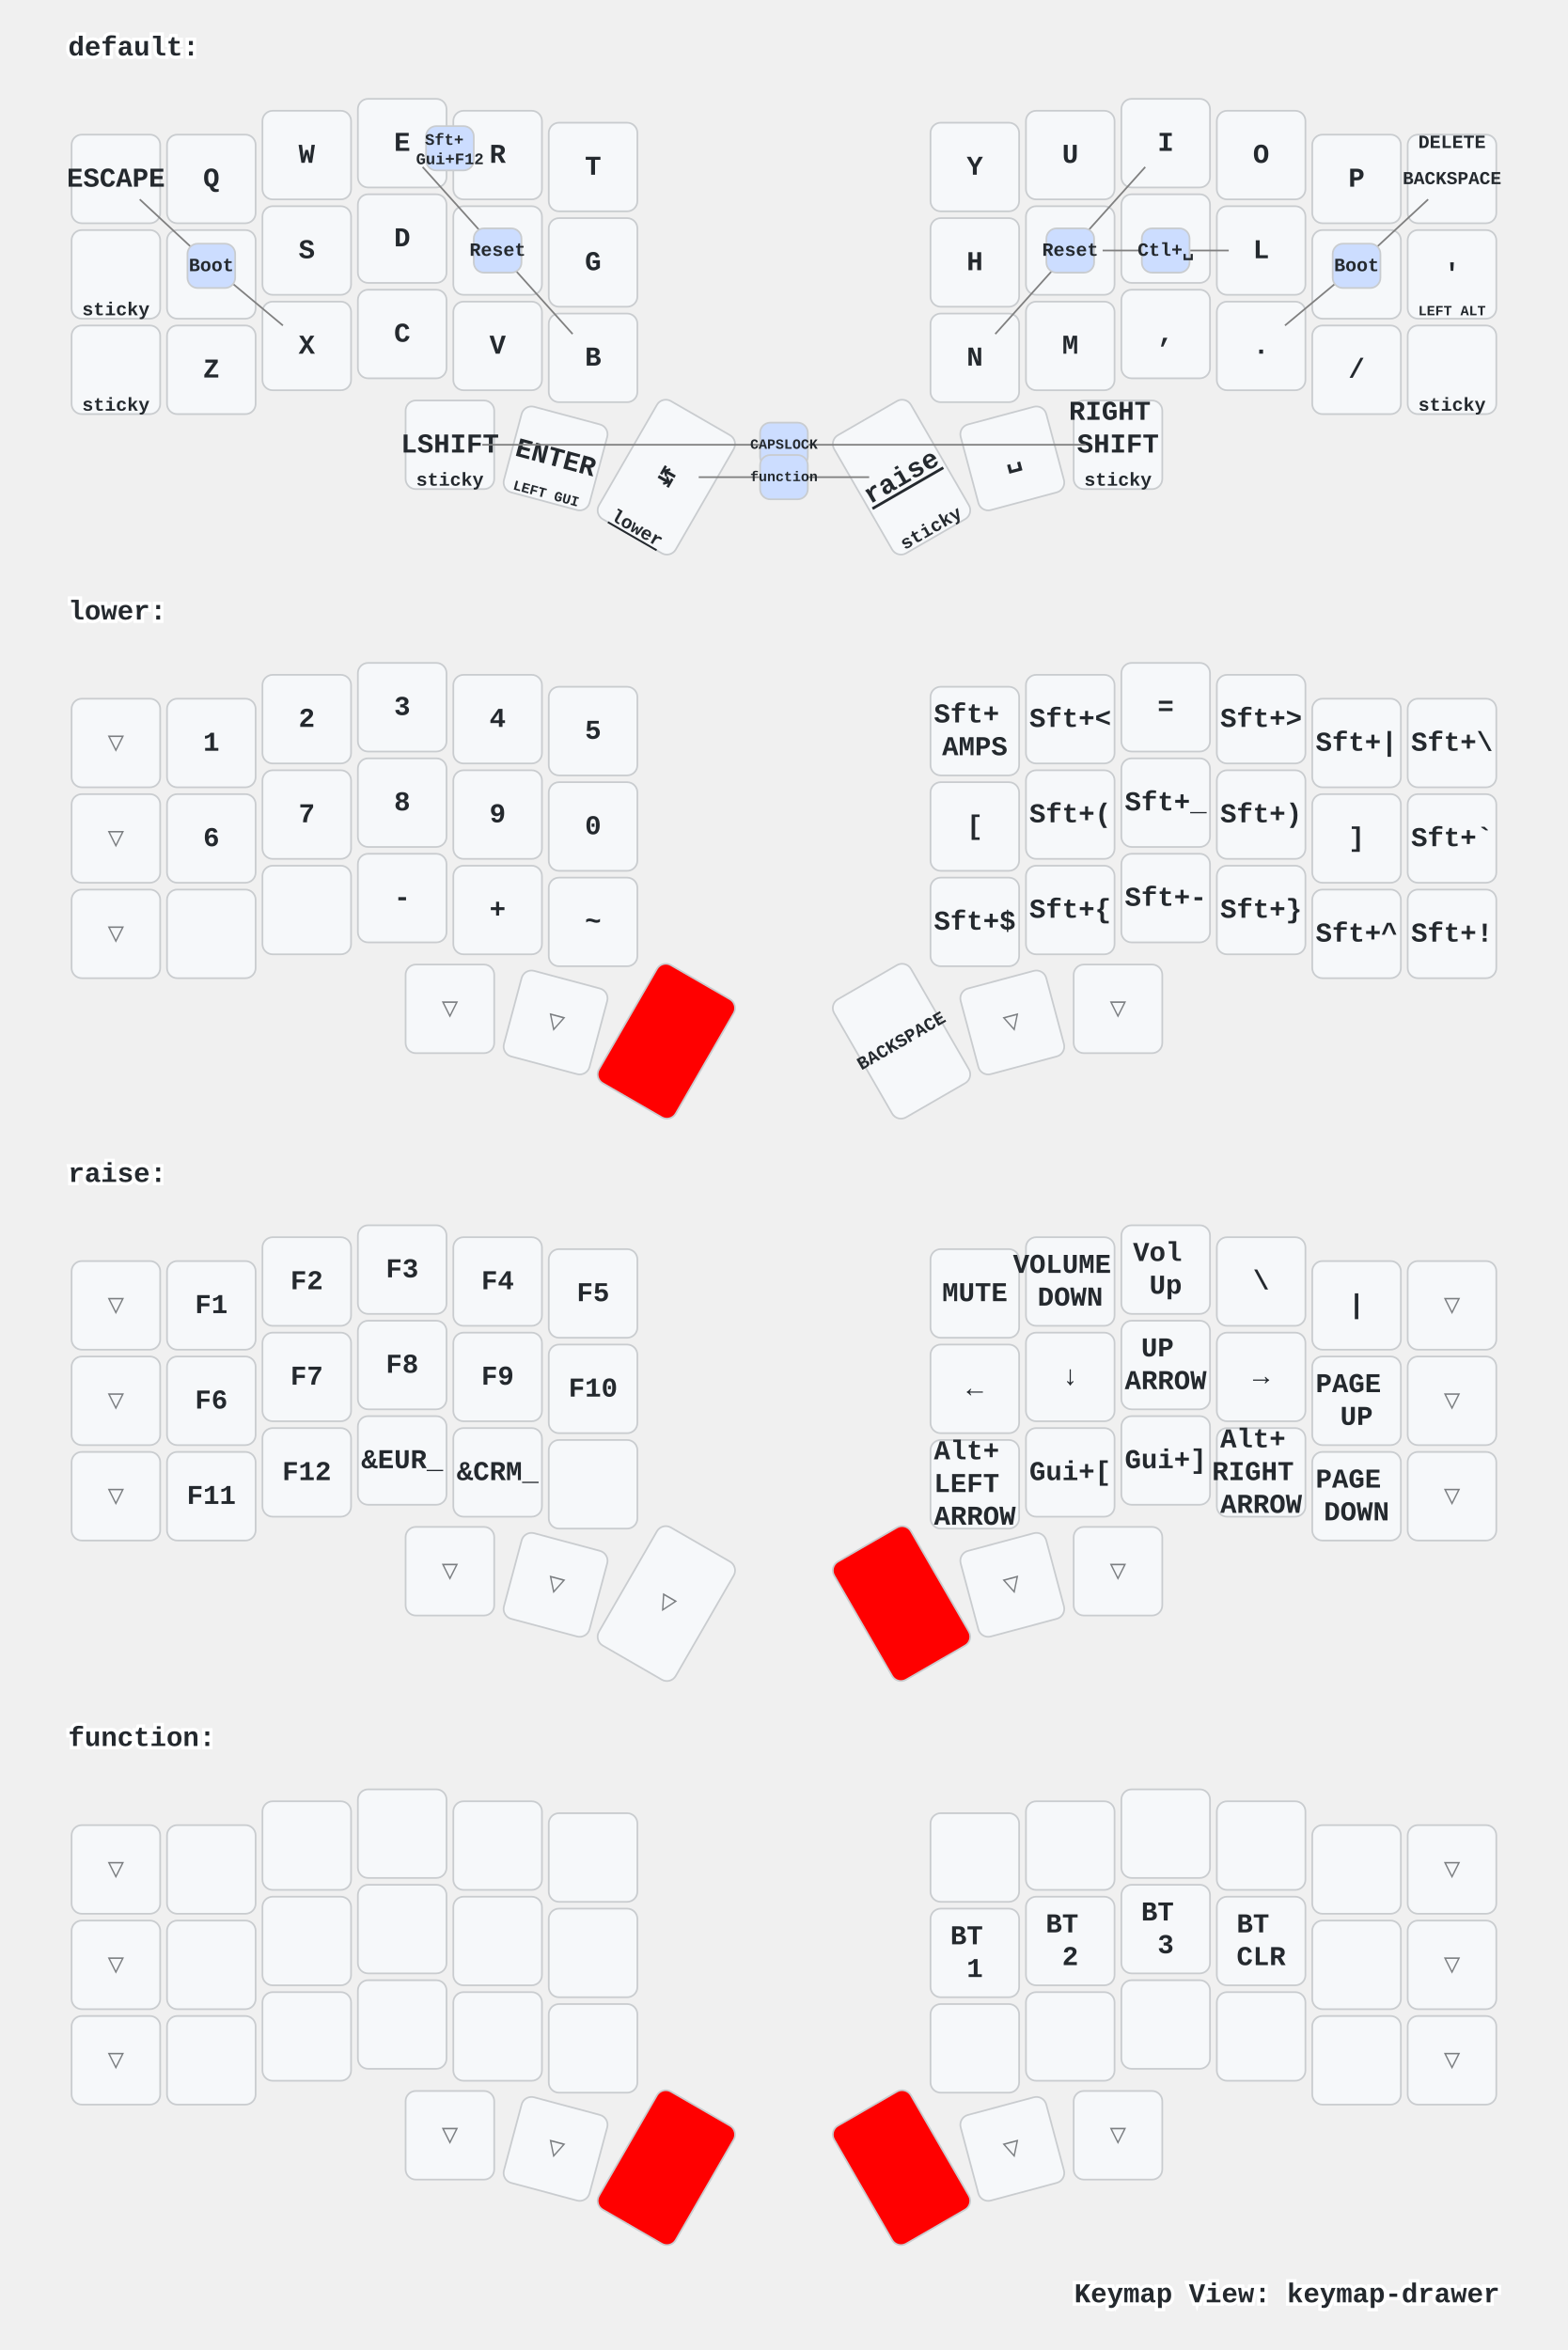
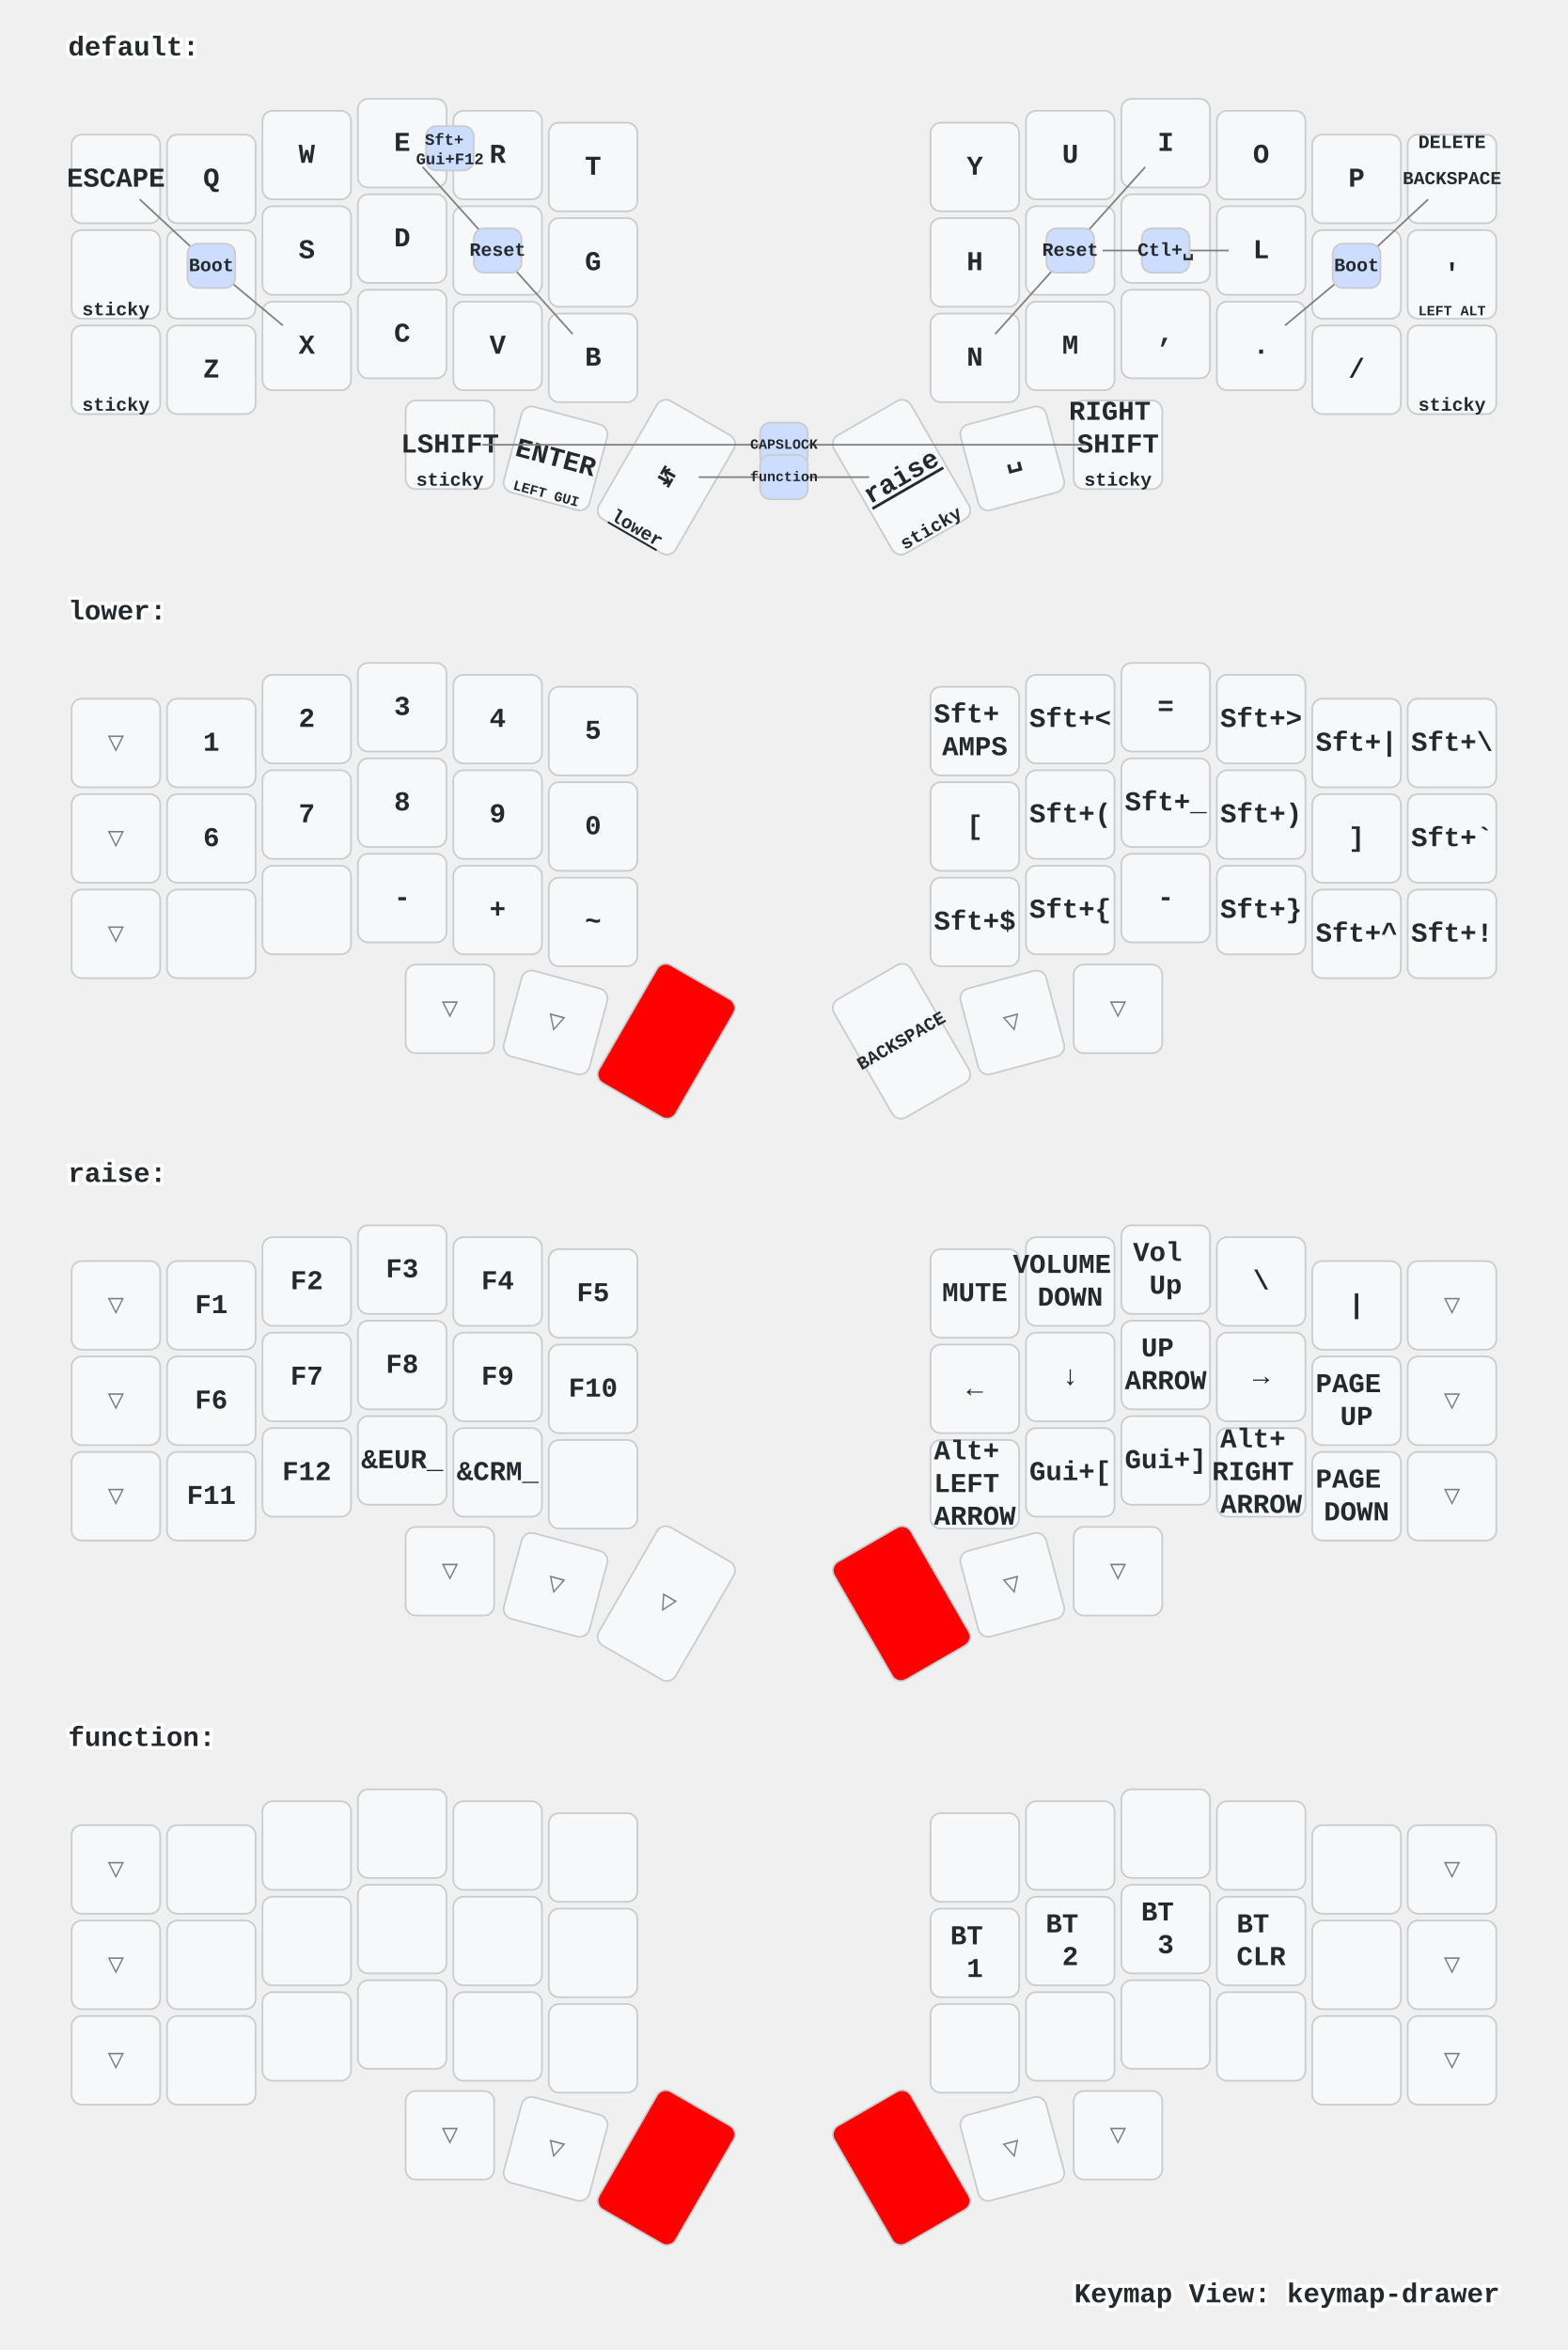
<svg xmlns="http://www.w3.org/2000/svg" xmlns:xlink="http://www.w3.org/1999/xlink" width="920" height="1379" viewBox="0 0 920 1379" class="keymap">
  <defs>/* start glyphs */
<svg id="mdi:apple-keyboard-command">
      <svg id="mdi-apple-keyboard-command" viewBox="0 0 24 24">
        <path d="M6,2A4,4 0 0,1 10,6V8H14V6A4,4 0 0,1 18,2A4,4 0 0,1 22,6A4,4 0 0,1 18,10H16V14H18A4,4 0 0,1 22,18A4,4 0 0,1 18,22A4,4 0 0,1 14,18V16H10V18A4,4 0 0,1 6,22A4,4 0 0,1 2,18A4,4 0 0,1 6,14H8V10H6A4,4 0 0,1 2,6A4,4 0 0,1 6,2M16,18A2,2 0 0,0 18,20A2,2 0 0,0 20,18A2,2 0 0,0 18,16H16V18M14,10H10V14H14V10M6,16A2,2 0 0,0 4,18A2,2 0 0,0 6,20A2,2 0 0,0 8,18V16H6M8,6A2,2 0 0,0 6,4A2,2 0 0,0 4,6A2,2 0 0,0 6,8H8V6M18,8A2,2 0 0,0 20,6A2,2 0 0,0 18,4A2,2 0 0,0 16,6V8H18Z" />
      </svg>
    </svg>
    <svg id="mdi:apple-keyboard-control">
      <svg id="mdi-apple-keyboard-control" viewBox="0 0 24 24">
        <path d="M19.78,11.78L18.36,13.19L12,6.83L5.64,13.19L4.22,11.78L12,4L19.78,11.78Z" />
      </svg>
    </svg>
    <svg id="mdi:apple-keyboard-option">
      <svg id="mdi-apple-keyboard-option" viewBox="0 0 24 24">
        <path d="M3,4H9.11L16.15,18H21V20H14.88L7.84,6H3V4M14,4H21V6H14V4Z" />
      </svg>
    </svg>
  </defs>/* end glyphs */
<style>/* inherit to force styles through use tags */
svg path {
    fill: inherit;
}

/* font and background color specifications */
svg.keymap {
    font-family: SFMono-Regular,Consolas,Liberation Mono,Menlo,monospace;
    font-size: 14px;
    font-kerning: normal;
    text-rendering: optimizeLegibility;
    fill: #24292e;
}

/* default key styling */
rect.key {
    fill: #f6f8fa;
}

rect.key, rect.combo {
    stroke: #c9cccf;
    stroke-width: 1;
}

/* default key side styling, only used is draw_key_sides is set */
rect.side {
    filter: brightness(90%);
}

/* color accent for combo boxes */
rect.combo, rect.combo-separate {
    fill: #cdf;
}

/* color accent for held keys */
rect.held, rect.combo.held {
    fill: #fdd;
}

/* color accent for ghost (optional) keys */
rect.ghost, rect.combo.ghost {
    stroke-dasharray: 4, 4;
    stroke-width: 2;
}

text {
    text-anchor: middle;
    dominant-baseline: middle;
}

/* styling for layer labels */
text.label {
    font-weight: bold;
    text-anchor: start;
    stroke: white;
    stroke-width: 4;
    paint-order: stroke;
}

/* styling for optional footer */
text.footer {
    text-anchor: end;
    dominant-baseline: auto;
    stroke: white;
    stroke-width: 4;
    paint-order: stroke;
}

/* styling for combo tap, and key non-tap label text */
text.combo, text.hold, text.shifted, text.left, text.right {
    font-size: 11px;
}

text.hold {
    text-anchor: middle;
    dominant-baseline: auto;
}

text.shifted {
    text-anchor: middle;
    dominant-baseline: hanging;
}

text.left {
    text-anchor: start;
}

text.right {
    text-anchor: end;
}

text.layer-activator {
    text-decoration: underline;
}

/* styling for hold/shifted label text in combo box */
text.combo.hold, text.combo.shifted, text.combo.left, text.combo.right {
    font-size: 8px;
}

/* lighter symbol for transparent keys */
text.trans {
    fill: #7b7e81;
}

/* styling for combo dendrons */
path.combo {
    stroke-width: 1;
    stroke: gray;
    fill: none;
}

/* Start Tabler Icons Cleanup */
/* cannot use height/width with glyphs */
.icon-tabler &gt; path {
    fill: inherit;
    stroke: inherit;
    stroke-width: 2;
}
/* hide tabler's default box */
.icon-tabler &gt; path[stroke="none"][fill="none"] {
    visibility: hidden;
}
/* End Tabler Icons Cleanup */

/* For default sytles, see https://github.com/caksoylar/keymap-drawer/blob/main/keymap_drawer/config.py#L85 */

svg.keymap {
  font-family: Ubuntu Mono, Inconsolata, Consolas, Liberation Mono, Menlo, monospace;
  font-size: 16px;
  font-weight: bold;
  text-rendering: optimizeLegibility;
}

/* Color accent for held keys
red = #f00
green = #0f0
blue = #00f
yellow = #ff0
cyan = #0ff
magenta = #f0f
white = #fff
black = #000
grey = #888
light grey = #ccc
#ffc
*/
rect.held, rect.combo.held {
    fill: #f00;
}

/* Technique borrowed and extended from https://github.com/englmaxi/zmk-config/blob/master/keymap-drawer/config.yaml */
.sym_sub_text.tap {
  translate: -5px 2px;
  font-size: 20px;
}
.sym_sub_text.shifted {
  translate: 10px 13px;
  font-size: 10px;
  opacity: 1.0;
}
.combo.sym_sub_text.tap {
  translate: -1px 1px;
}
.combo.sym_sub_text.shifted {
  translate: 7px 5px;
  font-size: 10px;
  opacity: 1.0;
}

/* Toggle */
.toggle.shifted {
  translate: -10px 12px;
}

.toggle.hold {
  translate: 13px -23px;
}

/* Variant for tap-dances */
.tap_dance.tap {
  translate: -7px 0px;
  font-size: 12px;
}
.tap_dance.shifted {
  translate: 7px 17px;
  font-size: 12px;
  opacity: 1.0;
}

/* Variant for symbol next to symbol */
.sym_by_sym.tap {
  translate: -6px 0px;
}
.sym_by_sym.shifted {
  translate: 10px 12px;
  opacity: 1.0;
}

.combo.sym_by_sym.tap {
  translate: -35px 0px;
}
.combo.sym_by_sym.shifted {
  translate: 35px 20px;
  opacity: 1.0;
}

.combo.sym_by_sym.hold {
  visibility: hidden;
}

/* hide hold box for combo sym_by_sym */
.combo.sym_by_sym.hold &gt; path[stroke="none"][fill="none"] {
  visibility: hidden;
}
</style>
  <g transform="translate(40, 0)" class="layer-default">
    <text x="0" y="28" class="label" id="default">default:</text>
    <g transform="translate(0, 56)">
      <g transform="translate(28, 49)" class="key keypos-0">
        <rect rx="6" ry="6" x="-26" y="-26" width="52" height="52" class="key" />
        <text x="0" y="0" class="key tap">ESCAPE</text>
      </g>
      <g transform="translate(84, 49)" class="key keypos-1">
        <rect rx="6" ry="6" x="-26" y="-26" width="52" height="52" class="key" />
        <text x="0" y="0" class="key tap">Q</text>
      </g>
      <g transform="translate(140, 35)" class="key keypos-2">
        <rect rx="6" ry="6" x="-26" y="-26" width="52" height="52" class="key" />
        <text x="0" y="0" class="key tap">W</text>
      </g>
      <g transform="translate(196, 28)" class="key keypos-3">
        <rect rx="6" ry="6" x="-26" y="-26" width="52" height="52" class="key" />
        <text x="0" y="0" class="key tap">E</text>
      </g>
      <g transform="translate(252, 35)" class="key keypos-4">
        <rect rx="6" ry="6" x="-26" y="-26" width="52" height="52" class="key" />
        <text x="0" y="0" class="key tap">R</text>
      </g>
      <g transform="translate(308, 42)" class="key keypos-5">
        <rect rx="6" ry="6" x="-26" y="-26" width="52" height="52" class="key" />
        <text x="0" y="0" class="key tap">T</text>
      </g>
      <g transform="translate(532, 42)" class="key keypos-6">
        <rect rx="6" ry="6" x="-26" y="-26" width="52" height="52" class="key" />
        <text x="0" y="0" class="key tap">Y</text>
      </g>
      <g transform="translate(588, 35)" class="key keypos-7">
        <rect rx="6" ry="6" x="-26" y="-26" width="52" height="52" class="key" />
        <text x="0" y="0" class="key tap">U</text>
      </g>
      <g transform="translate(644, 28)" class="key keypos-8">
        <rect rx="6" ry="6" x="-26" y="-26" width="52" height="52" class="key" />
        <text x="0" y="0" class="key tap">I</text>
      </g>
      <g transform="translate(700, 35)" class="key keypos-9">
        <rect rx="6" ry="6" x="-26" y="-26" width="52" height="52" class="key" />
        <text x="0" y="0" class="key tap">O</text>
      </g>
      <g transform="translate(756, 49)" class="key keypos-10">
        <rect rx="6" ry="6" x="-26" y="-26" width="52" height="52" class="key" />
        <text x="0" y="0" class="key tap">P</text>
      </g>
      <g transform="translate(812, 49)" class="key keypos-11">
        <rect rx="6" ry="6" x="-26" y="-26" width="52" height="52" class="key" />
        <text x="0" y="0" class="key tap">
          <tspan style="font-size: 67%">BACKSPACE</tspan>
        </text>
        <text x="0" y="-24" class="key shifted">DELETE</text>
      </g>
      <g transform="translate(28, 105)" class="key keypos-12">
        <rect rx="6" ry="6" x="-26" y="-26" width="52" height="52" class="key" />
        <use href="#mdi:apple-keyboard-option" xlink:href="#mdi:apple-keyboard-option" x="-9" y="-9" height="18" width="18.0" class="key tap glyph mdi:apple-keyboard-option" />
        <text x="0" y="24" class="key hold">sticky</text>
      </g>
      <g transform="translate(84, 105)" class="key keypos-13">
        <rect rx="6" ry="6" x="-26" y="-26" width="52" height="52" class="key" />
        <text x="0" y="0" class="key tap">A</text>
      </g>
      <g transform="translate(140, 91)" class="key keypos-14">
        <rect rx="6" ry="6" x="-26" y="-26" width="52" height="52" class="key" />
        <text x="0" y="0" class="key tap">S</text>
      </g>
      <g transform="translate(196, 84)" class="key keypos-15">
        <rect rx="6" ry="6" x="-26" y="-26" width="52" height="52" class="key" />
        <text x="0" y="0" class="key tap">D</text>
      </g>
      <g transform="translate(252, 91)" class="key keypos-16">
        <rect rx="6" ry="6" x="-26" y="-26" width="52" height="52" class="key" />
        <text x="0" y="0" class="key tap">F</text>
      </g>
      <g transform="translate(308, 98)" class="key keypos-17">
        <rect rx="6" ry="6" x="-26" y="-26" width="52" height="52" class="key" />
        <text x="0" y="0" class="key tap">G</text>
      </g>
      <g transform="translate(532, 98)" class="key keypos-18">
        <rect rx="6" ry="6" x="-26" y="-26" width="52" height="52" class="key" />
        <text x="0" y="0" class="key tap">H</text>
      </g>
      <g transform="translate(588, 91)" class="key keypos-19">
        <rect rx="6" ry="6" x="-26" y="-26" width="52" height="52" class="key" />
        <text x="0" y="0" class="key tap">J</text>
      </g>
      <g transform="translate(644, 84)" class="key keypos-20">
        <rect rx="6" ry="6" x="-26" y="-26" width="52" height="52" class="key" />
        <text x="0" y="0" class="key tap">K</text>
      </g>
      <g transform="translate(700, 91)" class="key keypos-21">
        <rect rx="6" ry="6" x="-26" y="-26" width="52" height="52" class="key" />
        <text x="0" y="0" class="key tap">L</text>
      </g>
      <g transform="translate(756, 105)" class="key keypos-22">
        <rect rx="6" ry="6" x="-26" y="-26" width="52" height="52" class="key" />
        <text x="0" y="0" class="key tap">;</text>
      </g>
      <g transform="translate(812, 105)" class="key keypos-23">
        <rect rx="6" ry="6" x="-26" y="-26" width="52" height="52" class="key" />
        <text x="0" y="0" class="key tap">'</text>
        <text x="0" y="24" class="key hold">
          <tspan style="font-size: 75%">LEFT ALT</tspan>
        </text>
      </g>
      <g transform="translate(28, 161)" class="key keypos-24">
        <rect rx="6" ry="6" x="-26" y="-26" width="52" height="52" class="key" />
        <use href="#mdi:apple-keyboard-control" xlink:href="#mdi:apple-keyboard-control" x="-9" y="-9" height="18" width="18.0" class="key tap glyph mdi:apple-keyboard-control" />
        <text x="0" y="24" class="key hold">sticky</text>
      </g>
      <g transform="translate(84, 161)" class="key keypos-25">
        <rect rx="6" ry="6" x="-26" y="-26" width="52" height="52" class="key" />
        <text x="0" y="0" class="key tap">Z</text>
      </g>
      <g transform="translate(140, 147)" class="key keypos-26">
        <rect rx="6" ry="6" x="-26" y="-26" width="52" height="52" class="key" />
        <text x="0" y="0" class="key tap">X</text>
      </g>
      <g transform="translate(196, 140)" class="key keypos-27">
        <rect rx="6" ry="6" x="-26" y="-26" width="52" height="52" class="key" />
        <text x="0" y="0" class="key tap">C</text>
      </g>
      <g transform="translate(252, 147)" class="key keypos-28">
        <rect rx="6" ry="6" x="-26" y="-26" width="52" height="52" class="key" />
        <text x="0" y="0" class="key tap">V</text>
      </g>
      <g transform="translate(308, 154)" class="key keypos-29">
        <rect rx="6" ry="6" x="-26" y="-26" width="52" height="52" class="key" />
        <text x="0" y="0" class="key tap">B</text>
      </g>
      <g transform="translate(532, 154)" class="key keypos-30">
        <rect rx="6" ry="6" x="-26" y="-26" width="52" height="52" class="key" />
        <text x="0" y="0" class="key tap">N</text>
      </g>
      <g transform="translate(588, 147)" class="key keypos-31">
        <rect rx="6" ry="6" x="-26" y="-26" width="52" height="52" class="key" />
        <text x="0" y="0" class="key tap">M</text>
      </g>
      <g transform="translate(644, 140)" class="key keypos-32">
        <rect rx="6" ry="6" x="-26" y="-26" width="52" height="52" class="key" />
        <text x="0" y="0" class="key tap">,</text>
      </g>
      <g transform="translate(700, 147)" class="key keypos-33">
        <rect rx="6" ry="6" x="-26" y="-26" width="52" height="52" class="key" />
        <text x="0" y="0" class="key tap">.</text>
      </g>
      <g transform="translate(756, 161)" class="key keypos-34">
        <rect rx="6" ry="6" x="-26" y="-26" width="52" height="52" class="key" />
        <text x="0" y="0" class="key tap">/</text>
      </g>
      <g transform="translate(812, 161)" class="key keypos-35">
        <rect rx="6" ry="6" x="-26" y="-26" width="52" height="52" class="key" />
        <use href="#mdi:apple-keyboard-control" xlink:href="#mdi:apple-keyboard-control" x="-9" y="-9" height="18" width="18.0" class="key tap glyph mdi:apple-keyboard-control" />
        <text x="0" y="24" class="key hold">sticky</text>
      </g>
      <g transform="translate(224, 205)" class="key keypos-36">
        <rect rx="6" ry="6" x="-26" y="-26" width="52" height="52" class="key" />
        <text x="0" y="0" class="key tap">LSHIFT</text>
        <text x="0" y="24" class="key hold">sticky</text>
      </g>
      <g transform="translate(286, 213) rotate(15.0)" class="key keypos-37">
        <rect rx="6" ry="6" x="-26" y="-26" width="52" height="52" class="key" />
        <text x="0" y="0" class="key tap">ENTER</text>
        <text x="0" y="24" class="key hold">
          <tspan style="font-size: 75%">LEFT GUI</tspan>
        </text>
      </g>
      <g transform="translate(351, 224) rotate(30.0)" class="key keypos-38">
        <rect rx="6" ry="6" x="-26" y="-40" width="52" height="80" class="key" />
        <text x="0" y="0" class="key tap">↹</text>
        <a href="#lower">
          <text x="0" y="38" class="key hold layer-activator">lower</text>
        </a>
      </g>
      <g transform="translate(489, 224) rotate(-30.0)" class="key keypos-39">
        <rect rx="6" ry="6" x="-26" y="-40" width="52" height="80" class="key" />
        <a href="#raise">
          <text x="0" y="0" class="key tap layer-activator">raise</text>
        </a>
        <text x="0" y="38" class="key hold">sticky</text>
      </g>
      <g transform="translate(554, 213) rotate(-15.0)" class="key keypos-40">
        <rect rx="6" ry="6" x="-26" y="-26" width="52" height="52" class="key" />
        <text x="0" y="0" class="key tap">␣</text>
        <use href="#mdi:apple-keyboard-command" xlink:href="#mdi:apple-keyboard-command" x="-8" y="9" height="15" width="15.0" class="key hold glyph mdi:apple-keyboard-command" />
      </g>
      <g transform="translate(616, 205)" class="key keypos-41">
        <rect rx="6" ry="6" x="-26" y="-26" width="52" height="52" class="key" />
        <text x="0" y="0" class="key tap">
          <tspan x="0" dy="-1.2em">RIGHT</tspan>
          <tspan x="0" dy="1.2em">SHIFT</tspan>
        </text>
        <text x="0" y="24" class="key hold">sticky</text>
      </g>
      <g class="combo combopos-0">
        <path d="M252,91 l-44,-49" class="combo" />
        <path d="M252,91 l44,49" class="combo" />
        <rect rx="6" ry="6" x="238" y="78" width="28" height="26" class="combo" />
        <text x="252" y="91" class="combo tap">Reset</text>
      </g>
      <g class="combo combopos-1">
        <path d="M588,91 l-44,49" class="combo" />
        <path d="M588,91 l44,-49" class="combo" />
        <rect rx="6" ry="6" x="574" y="78" width="28" height="26" class="combo" />
        <text x="588" y="91" class="combo tap">Reset</text>
      </g>
      <g class="combo combopos-2">
        <path d="M84,100 l-42,-39" class="combo" />
        <path d="M84,100 l42,35" class="combo" />
        <rect rx="6" ry="6" x="70" y="87" width="28" height="26" class="combo" />
        <text x="84" y="100" class="combo tap">Boot</text>
      </g>
      <g class="combo combopos-3">
        <path d="M756,100 l42,-39" class="combo" />
        <path d="M756,100 l-42,35" class="combo" />
        <rect rx="6" ry="6" x="742" y="87" width="28" height="26" class="combo" />
        <text x="756" y="100" class="combo tap">Boot</text>
      </g>
      <g class="combo combopos-4">
        <rect rx="6" ry="6" x="210" y="18" width="28" height="26" class="combo" />
        <text x="224" y="32" class="combo tap">
          <tspan x="224" dy="-0.6em" style="font-size: 86%">Sft+</tspan>
          <tspan x="224" dy="1.2em" style="font-size: 86%">Gui+F12</tspan>
        </text>
      </g>
      <g class="combo combopos-5">
        <path d="M644,91 l-37,0" class="combo" />
        <path d="M644,91 l37,0" class="combo" />
        <rect rx="6" ry="6" x="630" y="78" width="28" height="26" class="combo" />
        <text x="644" y="91" class="combo tap">Ctl+␣</text>
      </g>
      <g class="combo combopos-6">
        <path d="M420,205 l-177,0" class="combo" />
        <path d="M420,205 l177,0" class="combo" />
        <rect rx="6" ry="6" x="406" y="192" width="28" height="26" class="combo" />
        <text x="420" y="205" class="combo tap">
          <tspan style="font-size: 75%">CAPSLOCK</tspan>
        </text>
      </g>
      <g class="combo combopos-7">
        <path d="M420,224 l-50,0" class="combo" />
        <path d="M420,224 l50,0" class="combo" />
        <rect rx="6" ry="6" x="406" y="211" width="28" height="26" class="combo" />
        <a href="#function">
          <text x="420" y="224" class="combo tap layer-activator">
            <tspan style="font-size: 75%">function</tspan>
          </text>
        </a>
      </g>
    </g>
  </g>
  <g transform="translate(40, 331)" class="layer-lower">
    <text x="0" y="28" class="label" id="lower">lower:</text>
    <g transform="translate(0, 56)">
      <g transform="translate(28, 49)" class="key trans keypos-0">
        <rect rx="6" ry="6" x="-26" y="-26" width="52" height="52" class="key trans" />
        <text x="0" y="0" class="key trans tap">▽</text>
      </g>
      <g transform="translate(84, 49)" class="key keypos-1">
        <rect rx="6" ry="6" x="-26" y="-26" width="52" height="52" class="key" />
        <text x="0" y="0" class="key tap">1</text>
      </g>
      <g transform="translate(140, 35)" class="key keypos-2">
        <rect rx="6" ry="6" x="-26" y="-26" width="52" height="52" class="key" />
        <text x="0" y="0" class="key tap">2</text>
      </g>
      <g transform="translate(196, 28)" class="key keypos-3">
        <rect rx="6" ry="6" x="-26" y="-26" width="52" height="52" class="key" />
        <text x="0" y="0" class="key tap">3</text>
      </g>
      <g transform="translate(252, 35)" class="key keypos-4">
        <rect rx="6" ry="6" x="-26" y="-26" width="52" height="52" class="key" />
        <text x="0" y="0" class="key tap">4</text>
      </g>
      <g transform="translate(308, 42)" class="key keypos-5">
        <rect rx="6" ry="6" x="-26" y="-26" width="52" height="52" class="key" />
        <text x="0" y="0" class="key tap">5</text>
      </g>
      <g transform="translate(532, 42)" class="key keypos-6">
        <rect rx="6" ry="6" x="-26" y="-26" width="52" height="52" class="key" />
        <text x="0" y="0" class="key tap">
          <tspan x="0" dy="-0.6em">Sft+</tspan>
          <tspan x="0" dy="1.2em">AMPS</tspan>
        </text>
      </g>
      <g transform="translate(588, 35)" class="key keypos-7">
        <rect rx="6" ry="6" x="-26" y="-26" width="52" height="52" class="key" />
        <text x="0" y="0" class="key tap">Sft+&lt;</text>
      </g>
      <g transform="translate(644, 28)" class="key keypos-8">
        <rect rx="6" ry="6" x="-26" y="-26" width="52" height="52" class="key" />
        <text x="0" y="0" class="key tap">=</text>
      </g>
      <g transform="translate(700, 35)" class="key keypos-9">
        <rect rx="6" ry="6" x="-26" y="-26" width="52" height="52" class="key" />
        <text x="0" y="0" class="key tap">Sft+&gt;</text>
      </g>
      <g transform="translate(756, 49)" class="key keypos-10">
        <rect rx="6" ry="6" x="-26" y="-26" width="52" height="52" class="key" />
        <text x="0" y="0" class="key tap">Sft+|</text>
      </g>
      <g transform="translate(812, 49)" class="key keypos-11">
        <rect rx="6" ry="6" x="-26" y="-26" width="52" height="52" class="key" />
        <text x="0" y="0" class="key tap">Sft+\</text>
      </g>
      <g transform="translate(28, 105)" class="key trans keypos-12">
        <rect rx="6" ry="6" x="-26" y="-26" width="52" height="52" class="key trans" />
        <text x="0" y="0" class="key trans tap">▽</text>
      </g>
      <g transform="translate(84, 105)" class="key keypos-13">
        <rect rx="6" ry="6" x="-26" y="-26" width="52" height="52" class="key" />
        <text x="0" y="0" class="key tap">6</text>
      </g>
      <g transform="translate(140, 91)" class="key keypos-14">
        <rect rx="6" ry="6" x="-26" y="-26" width="52" height="52" class="key" />
        <text x="0" y="0" class="key tap">7</text>
      </g>
      <g transform="translate(196, 84)" class="key keypos-15">
        <rect rx="6" ry="6" x="-26" y="-26" width="52" height="52" class="key" />
        <text x="0" y="0" class="key tap">8</text>
      </g>
      <g transform="translate(252, 91)" class="key keypos-16">
        <rect rx="6" ry="6" x="-26" y="-26" width="52" height="52" class="key" />
        <text x="0" y="0" class="key tap">9</text>
      </g>
      <g transform="translate(308, 98)" class="key keypos-17">
        <rect rx="6" ry="6" x="-26" y="-26" width="52" height="52" class="key" />
        <text x="0" y="0" class="key tap">0</text>
      </g>
      <g transform="translate(532, 98)" class="key keypos-18">
        <rect rx="6" ry="6" x="-26" y="-26" width="52" height="52" class="key" />
        <text x="0" y="0" class="key tap">[</text>
      </g>
      <g transform="translate(588, 91)" class="key keypos-19">
        <rect rx="6" ry="6" x="-26" y="-26" width="52" height="52" class="key" />
        <text x="0" y="0" class="key tap">Sft+(</text>
      </g>
      <g transform="translate(644, 84)" class="key keypos-20">
        <rect rx="6" ry="6" x="-26" y="-26" width="52" height="52" class="key" />
        <text x="0" y="0" class="key tap">Sft+_</text>
      </g>
      <g transform="translate(700, 91)" class="key keypos-21">
        <rect rx="6" ry="6" x="-26" y="-26" width="52" height="52" class="key" />
        <text x="0" y="0" class="key tap">Sft+)</text>
      </g>
      <g transform="translate(756, 105)" class="key keypos-22">
        <rect rx="6" ry="6" x="-26" y="-26" width="52" height="52" class="key" />
        <text x="0" y="0" class="key tap">]</text>
      </g>
      <g transform="translate(812, 105)" class="key keypos-23">
        <rect rx="6" ry="6" x="-26" y="-26" width="52" height="52" class="key" />
        <text x="0" y="0" class="key tap">Sft+`</text>
      </g>
      <g transform="translate(28, 161)" class="key trans keypos-24">
        <rect rx="6" ry="6" x="-26" y="-26" width="52" height="52" class="key trans" />
        <text x="0" y="0" class="key trans tap">▽</text>
      </g>
      <g transform="translate(84, 161)" class="key keypos-25">
        <rect rx="6" ry="6" x="-26" y="-26" width="52" height="52" class="key" />
      </g>
      <g transform="translate(140, 147)" class="key keypos-26">
        <rect rx="6" ry="6" x="-26" y="-26" width="52" height="52" class="key" />
      </g>
      <g transform="translate(196, 140)" class="key keypos-27">
        <rect rx="6" ry="6" x="-26" y="-26" width="52" height="52" class="key" />
        <text x="0" y="0" class="key tap">-</text>
      </g>
      <g transform="translate(252, 147)" class="key keypos-28">
        <rect rx="6" ry="6" x="-26" y="-26" width="52" height="52" class="key" />
        <text x="0" y="0" class="key tap">+</text>
      </g>
      <g transform="translate(308, 154)" class="key keypos-29">
        <rect rx="6" ry="6" x="-26" y="-26" width="52" height="52" class="key" />
        <text x="0" y="0" class="key tap">~</text>
      </g>
      <g transform="translate(532, 154)" class="key keypos-30">
        <rect rx="6" ry="6" x="-26" y="-26" width="52" height="52" class="key" />
        <text x="0" y="0" class="key tap">Sft+$</text>
      </g>
      <g transform="translate(588, 147)" class="key keypos-31">
        <rect rx="6" ry="6" x="-26" y="-26" width="52" height="52" class="key" />
        <text x="0" y="0" class="key tap">Sft+{</text>
      </g>
      <g transform="translate(644, 140)" class="key keypos-32">
        <rect rx="6" ry="6" x="-26" y="-26" width="52" height="52" class="key" />
-         <text x="0" y="0" class="key tap">Sft+-</text>
+         <text x="0" y="0" class="key tap">-</text>
      </g>
      <g transform="translate(700, 147)" class="key keypos-33">
        <rect rx="6" ry="6" x="-26" y="-26" width="52" height="52" class="key" />
        <text x="0" y="0" class="key tap">Sft+}</text>
      </g>
      <g transform="translate(756, 161)" class="key keypos-34">
        <rect rx="6" ry="6" x="-26" y="-26" width="52" height="52" class="key" />
        <text x="0" y="0" class="key tap">Sft+^</text>
      </g>
      <g transform="translate(812, 161)" class="key keypos-35">
        <rect rx="6" ry="6" x="-26" y="-26" width="52" height="52" class="key" />
        <text x="0" y="0" class="key tap">Sft+!</text>
      </g>
      <g transform="translate(224, 205)" class="key trans keypos-36">
        <rect rx="6" ry="6" x="-26" y="-26" width="52" height="52" class="key trans" />
        <text x="0" y="0" class="key trans tap">▽</text>
      </g>
      <g transform="translate(286, 213) rotate(15.0)" class="key trans keypos-37">
        <rect rx="6" ry="6" x="-26" y="-26" width="52" height="52" class="key trans" />
        <text x="0" y="0" class="key trans tap">▽</text>
      </g>
      <g transform="translate(351, 224) rotate(30.0)" class="key held keypos-38">
        <rect rx="6" ry="6" x="-26" y="-40" width="52" height="80" class="key held" />
      </g>
      <g transform="translate(489, 224) rotate(-30.0)" class="key keypos-39">
        <rect rx="6" ry="6" x="-26" y="-40" width="52" height="80" class="key" />
        <text x="0" y="0" class="key tap">
          <tspan style="font-size: 67%">BACKSPACE</tspan>
        </text>
      </g>
      <g transform="translate(554, 213) rotate(-15.0)" class="key trans keypos-40">
        <rect rx="6" ry="6" x="-26" y="-26" width="52" height="52" class="key trans" />
        <text x="0" y="0" class="key trans tap">▽</text>
      </g>
      <g transform="translate(616, 205)" class="key trans keypos-41">
        <rect rx="6" ry="6" x="-26" y="-26" width="52" height="52" class="key trans" />
        <text x="0" y="0" class="key trans tap">▽</text>
      </g>
    </g>
  </g>
  <g transform="translate(40, 661)" class="layer-raise">
    <text x="0" y="28" class="label" id="raise">raise:</text>
    <g transform="translate(0, 56)">
      <g transform="translate(28, 49)" class="key trans keypos-0">
        <rect rx="6" ry="6" x="-26" y="-26" width="52" height="52" class="key trans" />
        <text x="0" y="0" class="key trans tap">▽</text>
      </g>
      <g transform="translate(84, 49)" class="key keypos-1">
        <rect rx="6" ry="6" x="-26" y="-26" width="52" height="52" class="key" />
        <text x="0" y="0" class="key tap">F1</text>
      </g>
      <g transform="translate(140, 35)" class="key keypos-2">
        <rect rx="6" ry="6" x="-26" y="-26" width="52" height="52" class="key" />
        <text x="0" y="0" class="key tap">F2</text>
      </g>
      <g transform="translate(196, 28)" class="key keypos-3">
        <rect rx="6" ry="6" x="-26" y="-26" width="52" height="52" class="key" />
        <text x="0" y="0" class="key tap">F3</text>
      </g>
      <g transform="translate(252, 35)" class="key keypos-4">
        <rect rx="6" ry="6" x="-26" y="-26" width="52" height="52" class="key" />
        <text x="0" y="0" class="key tap">F4</text>
      </g>
      <g transform="translate(308, 42)" class="key keypos-5">
        <rect rx="6" ry="6" x="-26" y="-26" width="52" height="52" class="key" />
        <text x="0" y="0" class="key tap">F5</text>
      </g>
      <g transform="translate(532, 42)" class="key keypos-6">
        <rect rx="6" ry="6" x="-26" y="-26" width="52" height="52" class="key" />
        <text x="0" y="0" class="key tap">MUTE</text>
      </g>
      <g transform="translate(588, 35)" class="key keypos-7">
        <rect rx="6" ry="6" x="-26" y="-26" width="52" height="52" class="key" />
        <text x="0" y="0" class="key tap">
          <tspan x="0" dy="-0.6em">VOLUME</tspan>
          <tspan x="0" dy="1.2em">DOWN</tspan>
        </text>
      </g>
      <g transform="translate(644, 28)" class="key keypos-8">
        <rect rx="6" ry="6" x="-26" y="-26" width="52" height="52" class="key" />
        <text x="0" y="0" class="key tap">
          <tspan x="0" dy="-0.6em">Vol</tspan>
          <tspan x="0" dy="1.2em">Up</tspan>
        </text>
      </g>
      <g transform="translate(700, 35)" class="key keypos-9">
        <rect rx="6" ry="6" x="-26" y="-26" width="52" height="52" class="key" />
        <text x="0" y="0" class="key tap">\</text>
      </g>
      <g transform="translate(756, 49)" class="key keypos-10">
        <rect rx="6" ry="6" x="-26" y="-26" width="52" height="52" class="key" />
        <text x="0" y="0" class="key tap">|</text>
      </g>
      <g transform="translate(812, 49)" class="key trans keypos-11">
        <rect rx="6" ry="6" x="-26" y="-26" width="52" height="52" class="key trans" />
        <text x="0" y="0" class="key trans tap">▽</text>
      </g>
      <g transform="translate(28, 105)" class="key trans keypos-12">
        <rect rx="6" ry="6" x="-26" y="-26" width="52" height="52" class="key trans" />
        <text x="0" y="0" class="key trans tap">▽</text>
      </g>
      <g transform="translate(84, 105)" class="key keypos-13">
        <rect rx="6" ry="6" x="-26" y="-26" width="52" height="52" class="key" />
        <text x="0" y="0" class="key tap">F6</text>
      </g>
      <g transform="translate(140, 91)" class="key keypos-14">
        <rect rx="6" ry="6" x="-26" y="-26" width="52" height="52" class="key" />
        <text x="0" y="0" class="key tap">F7</text>
      </g>
      <g transform="translate(196, 84)" class="key keypos-15">
        <rect rx="6" ry="6" x="-26" y="-26" width="52" height="52" class="key" />
        <text x="0" y="0" class="key tap">F8</text>
      </g>
      <g transform="translate(252, 91)" class="key keypos-16">
        <rect rx="6" ry="6" x="-26" y="-26" width="52" height="52" class="key" />
        <text x="0" y="0" class="key tap">F9</text>
      </g>
      <g transform="translate(308, 98)" class="key keypos-17">
        <rect rx="6" ry="6" x="-26" y="-26" width="52" height="52" class="key" />
        <text x="0" y="0" class="key tap">F10</text>
      </g>
      <g transform="translate(532, 98)" class="key keypos-18">
        <rect rx="6" ry="6" x="-26" y="-26" width="52" height="52" class="key" />
        <text x="0" y="0" class="key tap">←</text>
      </g>
      <g transform="translate(588, 91)" class="key keypos-19">
        <rect rx="6" ry="6" x="-26" y="-26" width="52" height="52" class="key" />
        <text x="0" y="0" class="key tap">↓</text>
      </g>
      <g transform="translate(644, 84)" class="key keypos-20">
        <rect rx="6" ry="6" x="-26" y="-26" width="52" height="52" class="key" />
        <text x="0" y="0" class="key tap">
          <tspan x="0" dy="-0.6em">UP</tspan>
          <tspan x="0" dy="1.2em">ARROW</tspan>
        </text>
      </g>
      <g transform="translate(700, 91)" class="key keypos-21">
        <rect rx="6" ry="6" x="-26" y="-26" width="52" height="52" class="key" />
        <text x="0" y="0" class="key tap">→</text>
      </g>
      <g transform="translate(756, 105)" class="key keypos-22">
        <rect rx="6" ry="6" x="-26" y="-26" width="52" height="52" class="key" />
        <text x="0" y="0" class="key tap">
          <tspan x="0" dy="-0.6em">PAGE</tspan>
          <tspan x="0" dy="1.2em">UP</tspan>
        </text>
      </g>
      <g transform="translate(812, 105)" class="key trans keypos-23">
        <rect rx="6" ry="6" x="-26" y="-26" width="52" height="52" class="key trans" />
        <text x="0" y="0" class="key trans tap">▽</text>
      </g>
      <g transform="translate(28, 161)" class="key trans keypos-24">
        <rect rx="6" ry="6" x="-26" y="-26" width="52" height="52" class="key trans" />
        <text x="0" y="0" class="key trans tap">▽</text>
      </g>
      <g transform="translate(84, 161)" class="key keypos-25">
        <rect rx="6" ry="6" x="-26" y="-26" width="52" height="52" class="key" />
        <text x="0" y="0" class="key tap">F11</text>
      </g>
      <g transform="translate(140, 147)" class="key keypos-26">
        <rect rx="6" ry="6" x="-26" y="-26" width="52" height="52" class="key" />
        <text x="0" y="0" class="key tap">F12</text>
      </g>
      <g transform="translate(196, 140)" class="key keypos-27">
        <rect rx="6" ry="6" x="-26" y="-26" width="52" height="52" class="key" />
        <text x="0" y="0" class="key tap">&amp;EUR_</text>
      </g>
      <g transform="translate(252, 147)" class="key keypos-28">
        <rect rx="6" ry="6" x="-26" y="-26" width="52" height="52" class="key" />
        <text x="0" y="0" class="key tap">&amp;CRM_</text>
      </g>
      <g transform="translate(308, 154)" class="key keypos-29">
        <rect rx="6" ry="6" x="-26" y="-26" width="52" height="52" class="key" />
      </g>
      <g transform="translate(532, 154)" class="key keypos-30">
        <rect rx="6" ry="6" x="-26" y="-26" width="52" height="52" class="key" />
        <text x="0" y="0" class="key tap">
          <tspan x="0" dy="-1.2em">Alt+</tspan>
          <tspan x="0" dy="1.2em">LEFT</tspan>
          <tspan x="0" dy="1.2em">ARROW</tspan>
        </text>
      </g>
      <g transform="translate(588, 147)" class="key keypos-31">
        <rect rx="6" ry="6" x="-26" y="-26" width="52" height="52" class="key" />
        <text x="0" y="0" class="key tap">Gui+[</text>
      </g>
      <g transform="translate(644, 140)" class="key keypos-32">
        <rect rx="6" ry="6" x="-26" y="-26" width="52" height="52" class="key" />
        <text x="0" y="0" class="key tap">Gui+]</text>
      </g>
      <g transform="translate(700, 147)" class="key keypos-33">
        <rect rx="6" ry="6" x="-26" y="-26" width="52" height="52" class="key" />
        <text x="0" y="0" class="key tap">
          <tspan x="0" dy="-1.2em">Alt+</tspan>
          <tspan x="0" dy="1.2em">RIGHT</tspan>
          <tspan x="0" dy="1.2em">ARROW</tspan>
        </text>
      </g>
      <g transform="translate(756, 161)" class="key keypos-34">
        <rect rx="6" ry="6" x="-26" y="-26" width="52" height="52" class="key" />
        <text x="0" y="0" class="key tap">
          <tspan x="0" dy="-0.6em">PAGE</tspan>
          <tspan x="0" dy="1.2em">DOWN</tspan>
        </text>
      </g>
      <g transform="translate(812, 161)" class="key trans keypos-35">
        <rect rx="6" ry="6" x="-26" y="-26" width="52" height="52" class="key trans" />
        <text x="0" y="0" class="key trans tap">▽</text>
      </g>
      <g transform="translate(224, 205)" class="key trans keypos-36">
        <rect rx="6" ry="6" x="-26" y="-26" width="52" height="52" class="key trans" />
        <text x="0" y="0" class="key trans tap">▽</text>
      </g>
      <g transform="translate(286, 213) rotate(15.0)" class="key trans keypos-37">
        <rect rx="6" ry="6" x="-26" y="-26" width="52" height="52" class="key trans" />
        <text x="0" y="0" class="key trans tap">▽</text>
      </g>
      <g transform="translate(351, 224) rotate(30.0)" class="key trans keypos-38">
        <rect rx="6" ry="6" x="-26" y="-40" width="52" height="80" class="key trans" />
        <text x="0" y="0" class="key trans tap">▽</text>
      </g>
      <g transform="translate(489, 224) rotate(-30.0)" class="key held keypos-39">
        <rect rx="6" ry="6" x="-26" y="-40" width="52" height="80" class="key held" />
      </g>
      <g transform="translate(554, 213) rotate(-15.0)" class="key trans keypos-40">
        <rect rx="6" ry="6" x="-26" y="-26" width="52" height="52" class="key trans" />
        <text x="0" y="0" class="key trans tap">▽</text>
      </g>
      <g transform="translate(616, 205)" class="key trans keypos-41">
        <rect rx="6" ry="6" x="-26" y="-26" width="52" height="52" class="key trans" />
        <text x="0" y="0" class="key trans tap">▽</text>
      </g>
    </g>
  </g>
  <g transform="translate(40, 992)" class="layer-function">
    <text x="0" y="28" class="label" id="function">function:</text>
    <g transform="translate(0, 56)">
      <g transform="translate(28, 49)" class="key trans keypos-0">
        <rect rx="6" ry="6" x="-26" y="-26" width="52" height="52" class="key trans" />
        <text x="0" y="0" class="key trans tap">▽</text>
      </g>
      <g transform="translate(84, 49)" class="key keypos-1">
        <rect rx="6" ry="6" x="-26" y="-26" width="52" height="52" class="key" />
      </g>
      <g transform="translate(140, 35)" class="key keypos-2">
        <rect rx="6" ry="6" x="-26" y="-26" width="52" height="52" class="key" />
      </g>
      <g transform="translate(196, 28)" class="key keypos-3">
        <rect rx="6" ry="6" x="-26" y="-26" width="52" height="52" class="key" />
      </g>
      <g transform="translate(252, 35)" class="key keypos-4">
        <rect rx="6" ry="6" x="-26" y="-26" width="52" height="52" class="key" />
      </g>
      <g transform="translate(308, 42)" class="key keypos-5">
        <rect rx="6" ry="6" x="-26" y="-26" width="52" height="52" class="key" />
      </g>
      <g transform="translate(532, 42)" class="key keypos-6">
        <rect rx="6" ry="6" x="-26" y="-26" width="52" height="52" class="key" />
      </g>
      <g transform="translate(588, 35)" class="key keypos-7">
        <rect rx="6" ry="6" x="-26" y="-26" width="52" height="52" class="key" />
      </g>
      <g transform="translate(644, 28)" class="key keypos-8">
        <rect rx="6" ry="6" x="-26" y="-26" width="52" height="52" class="key" />
      </g>
      <g transform="translate(700, 35)" class="key keypos-9">
        <rect rx="6" ry="6" x="-26" y="-26" width="52" height="52" class="key" />
      </g>
      <g transform="translate(756, 49)" class="key keypos-10">
        <rect rx="6" ry="6" x="-26" y="-26" width="52" height="52" class="key" />
      </g>
      <g transform="translate(812, 49)" class="key trans keypos-11">
        <rect rx="6" ry="6" x="-26" y="-26" width="52" height="52" class="key trans" />
        <text x="0" y="0" class="key trans tap">▽</text>
      </g>
      <g transform="translate(28, 105)" class="key trans keypos-12">
        <rect rx="6" ry="6" x="-26" y="-26" width="52" height="52" class="key trans" />
        <text x="0" y="0" class="key trans tap">▽</text>
      </g>
      <g transform="translate(84, 105)" class="key keypos-13">
        <rect rx="6" ry="6" x="-26" y="-26" width="52" height="52" class="key" />
      </g>
      <g transform="translate(140, 91)" class="key keypos-14">
        <rect rx="6" ry="6" x="-26" y="-26" width="52" height="52" class="key" />
      </g>
      <g transform="translate(196, 84)" class="key keypos-15">
        <rect rx="6" ry="6" x="-26" y="-26" width="52" height="52" class="key" />
      </g>
      <g transform="translate(252, 91)" class="key keypos-16">
        <rect rx="6" ry="6" x="-26" y="-26" width="52" height="52" class="key" />
      </g>
      <g transform="translate(308, 98)" class="key keypos-17">
        <rect rx="6" ry="6" x="-26" y="-26" width="52" height="52" class="key" />
      </g>
      <g transform="translate(532, 98)" class="key keypos-18">
        <rect rx="6" ry="6" x="-26" y="-26" width="52" height="52" class="key" />
        <text x="0" y="0" class="key tap">
          <tspan x="0" dy="-0.6em">BT</tspan>
          <tspan x="0" dy="1.2em">1</tspan>
        </text>
      </g>
      <g transform="translate(588, 91)" class="key keypos-19">
        <rect rx="6" ry="6" x="-26" y="-26" width="52" height="52" class="key" />
        <text x="0" y="0" class="key tap">
          <tspan x="0" dy="-0.6em">BT</tspan>
          <tspan x="0" dy="1.2em">2</tspan>
        </text>
      </g>
      <g transform="translate(644, 84)" class="key keypos-20">
        <rect rx="6" ry="6" x="-26" y="-26" width="52" height="52" class="key" />
        <text x="0" y="0" class="key tap">
          <tspan x="0" dy="-0.6em">BT</tspan>
          <tspan x="0" dy="1.2em">3</tspan>
        </text>
      </g>
      <g transform="translate(700, 91)" class="key keypos-21">
        <rect rx="6" ry="6" x="-26" y="-26" width="52" height="52" class="key" />
        <text x="0" y="0" class="key tap">
          <tspan x="0" dy="-0.6em">BT</tspan>
          <tspan x="0" dy="1.2em">CLR</tspan>
        </text>
      </g>
      <g transform="translate(756, 105)" class="key keypos-22">
        <rect rx="6" ry="6" x="-26" y="-26" width="52" height="52" class="key" />
      </g>
      <g transform="translate(812, 105)" class="key trans keypos-23">
        <rect rx="6" ry="6" x="-26" y="-26" width="52" height="52" class="key trans" />
        <text x="0" y="0" class="key trans tap">▽</text>
      </g>
      <g transform="translate(28, 161)" class="key trans keypos-24">
        <rect rx="6" ry="6" x="-26" y="-26" width="52" height="52" class="key trans" />
        <text x="0" y="0" class="key trans tap">▽</text>
      </g>
      <g transform="translate(84, 161)" class="key keypos-25">
        <rect rx="6" ry="6" x="-26" y="-26" width="52" height="52" class="key" />
      </g>
      <g transform="translate(140, 147)" class="key keypos-26">
        <rect rx="6" ry="6" x="-26" y="-26" width="52" height="52" class="key" />
      </g>
      <g transform="translate(196, 140)" class="key keypos-27">
        <rect rx="6" ry="6" x="-26" y="-26" width="52" height="52" class="key" />
      </g>
      <g transform="translate(252, 147)" class="key keypos-28">
        <rect rx="6" ry="6" x="-26" y="-26" width="52" height="52" class="key" />
      </g>
      <g transform="translate(308, 154)" class="key keypos-29">
        <rect rx="6" ry="6" x="-26" y="-26" width="52" height="52" class="key" />
      </g>
      <g transform="translate(532, 154)" class="key keypos-30">
        <rect rx="6" ry="6" x="-26" y="-26" width="52" height="52" class="key" />
      </g>
      <g transform="translate(588, 147)" class="key keypos-31">
        <rect rx="6" ry="6" x="-26" y="-26" width="52" height="52" class="key" />
      </g>
      <g transform="translate(644, 140)" class="key keypos-32">
        <rect rx="6" ry="6" x="-26" y="-26" width="52" height="52" class="key" />
      </g>
      <g transform="translate(700, 147)" class="key keypos-33">
        <rect rx="6" ry="6" x="-26" y="-26" width="52" height="52" class="key" />
      </g>
      <g transform="translate(756, 161)" class="key keypos-34">
        <rect rx="6" ry="6" x="-26" y="-26" width="52" height="52" class="key" />
      </g>
      <g transform="translate(812, 161)" class="key trans keypos-35">
        <rect rx="6" ry="6" x="-26" y="-26" width="52" height="52" class="key trans" />
        <text x="0" y="0" class="key trans tap">▽</text>
      </g>
      <g transform="translate(224, 205)" class="key trans keypos-36">
        <rect rx="6" ry="6" x="-26" y="-26" width="52" height="52" class="key trans" />
        <text x="0" y="0" class="key trans tap">▽</text>
      </g>
      <g transform="translate(286, 213) rotate(15.0)" class="key trans keypos-37">
        <rect rx="6" ry="6" x="-26" y="-26" width="52" height="52" class="key trans" />
        <text x="0" y="0" class="key trans tap">▽</text>
      </g>
      <g transform="translate(351, 224) rotate(30.0)" class="key held keypos-38">
        <rect rx="6" ry="6" x="-26" y="-40" width="52" height="80" class="key held" />
      </g>
      <g transform="translate(489, 224) rotate(-30.0)" class="key held keypos-39">
        <rect rx="6" ry="6" x="-26" y="-40" width="52" height="80" class="key held" />
      </g>
      <g transform="translate(554, 213) rotate(-15.0)" class="key trans keypos-40">
        <rect rx="6" ry="6" x="-26" y="-26" width="52" height="52" class="key trans" />
        <text x="0" y="0" class="key trans tap">▽</text>
      </g>
      <g transform="translate(616, 205)" class="key trans keypos-41">
        <rect rx="6" ry="6" x="-26" y="-26" width="52" height="52" class="key trans" />
        <text x="0" y="0" class="key trans tap">▽</text>
      </g>
    </g>
  </g>
  <text x="880.0" y="1351.0" class="footer">Keymap View: <a href="https://github.com/caksoylar/keymap-drawer">keymap-drawer</a>
  </text>
</svg>
